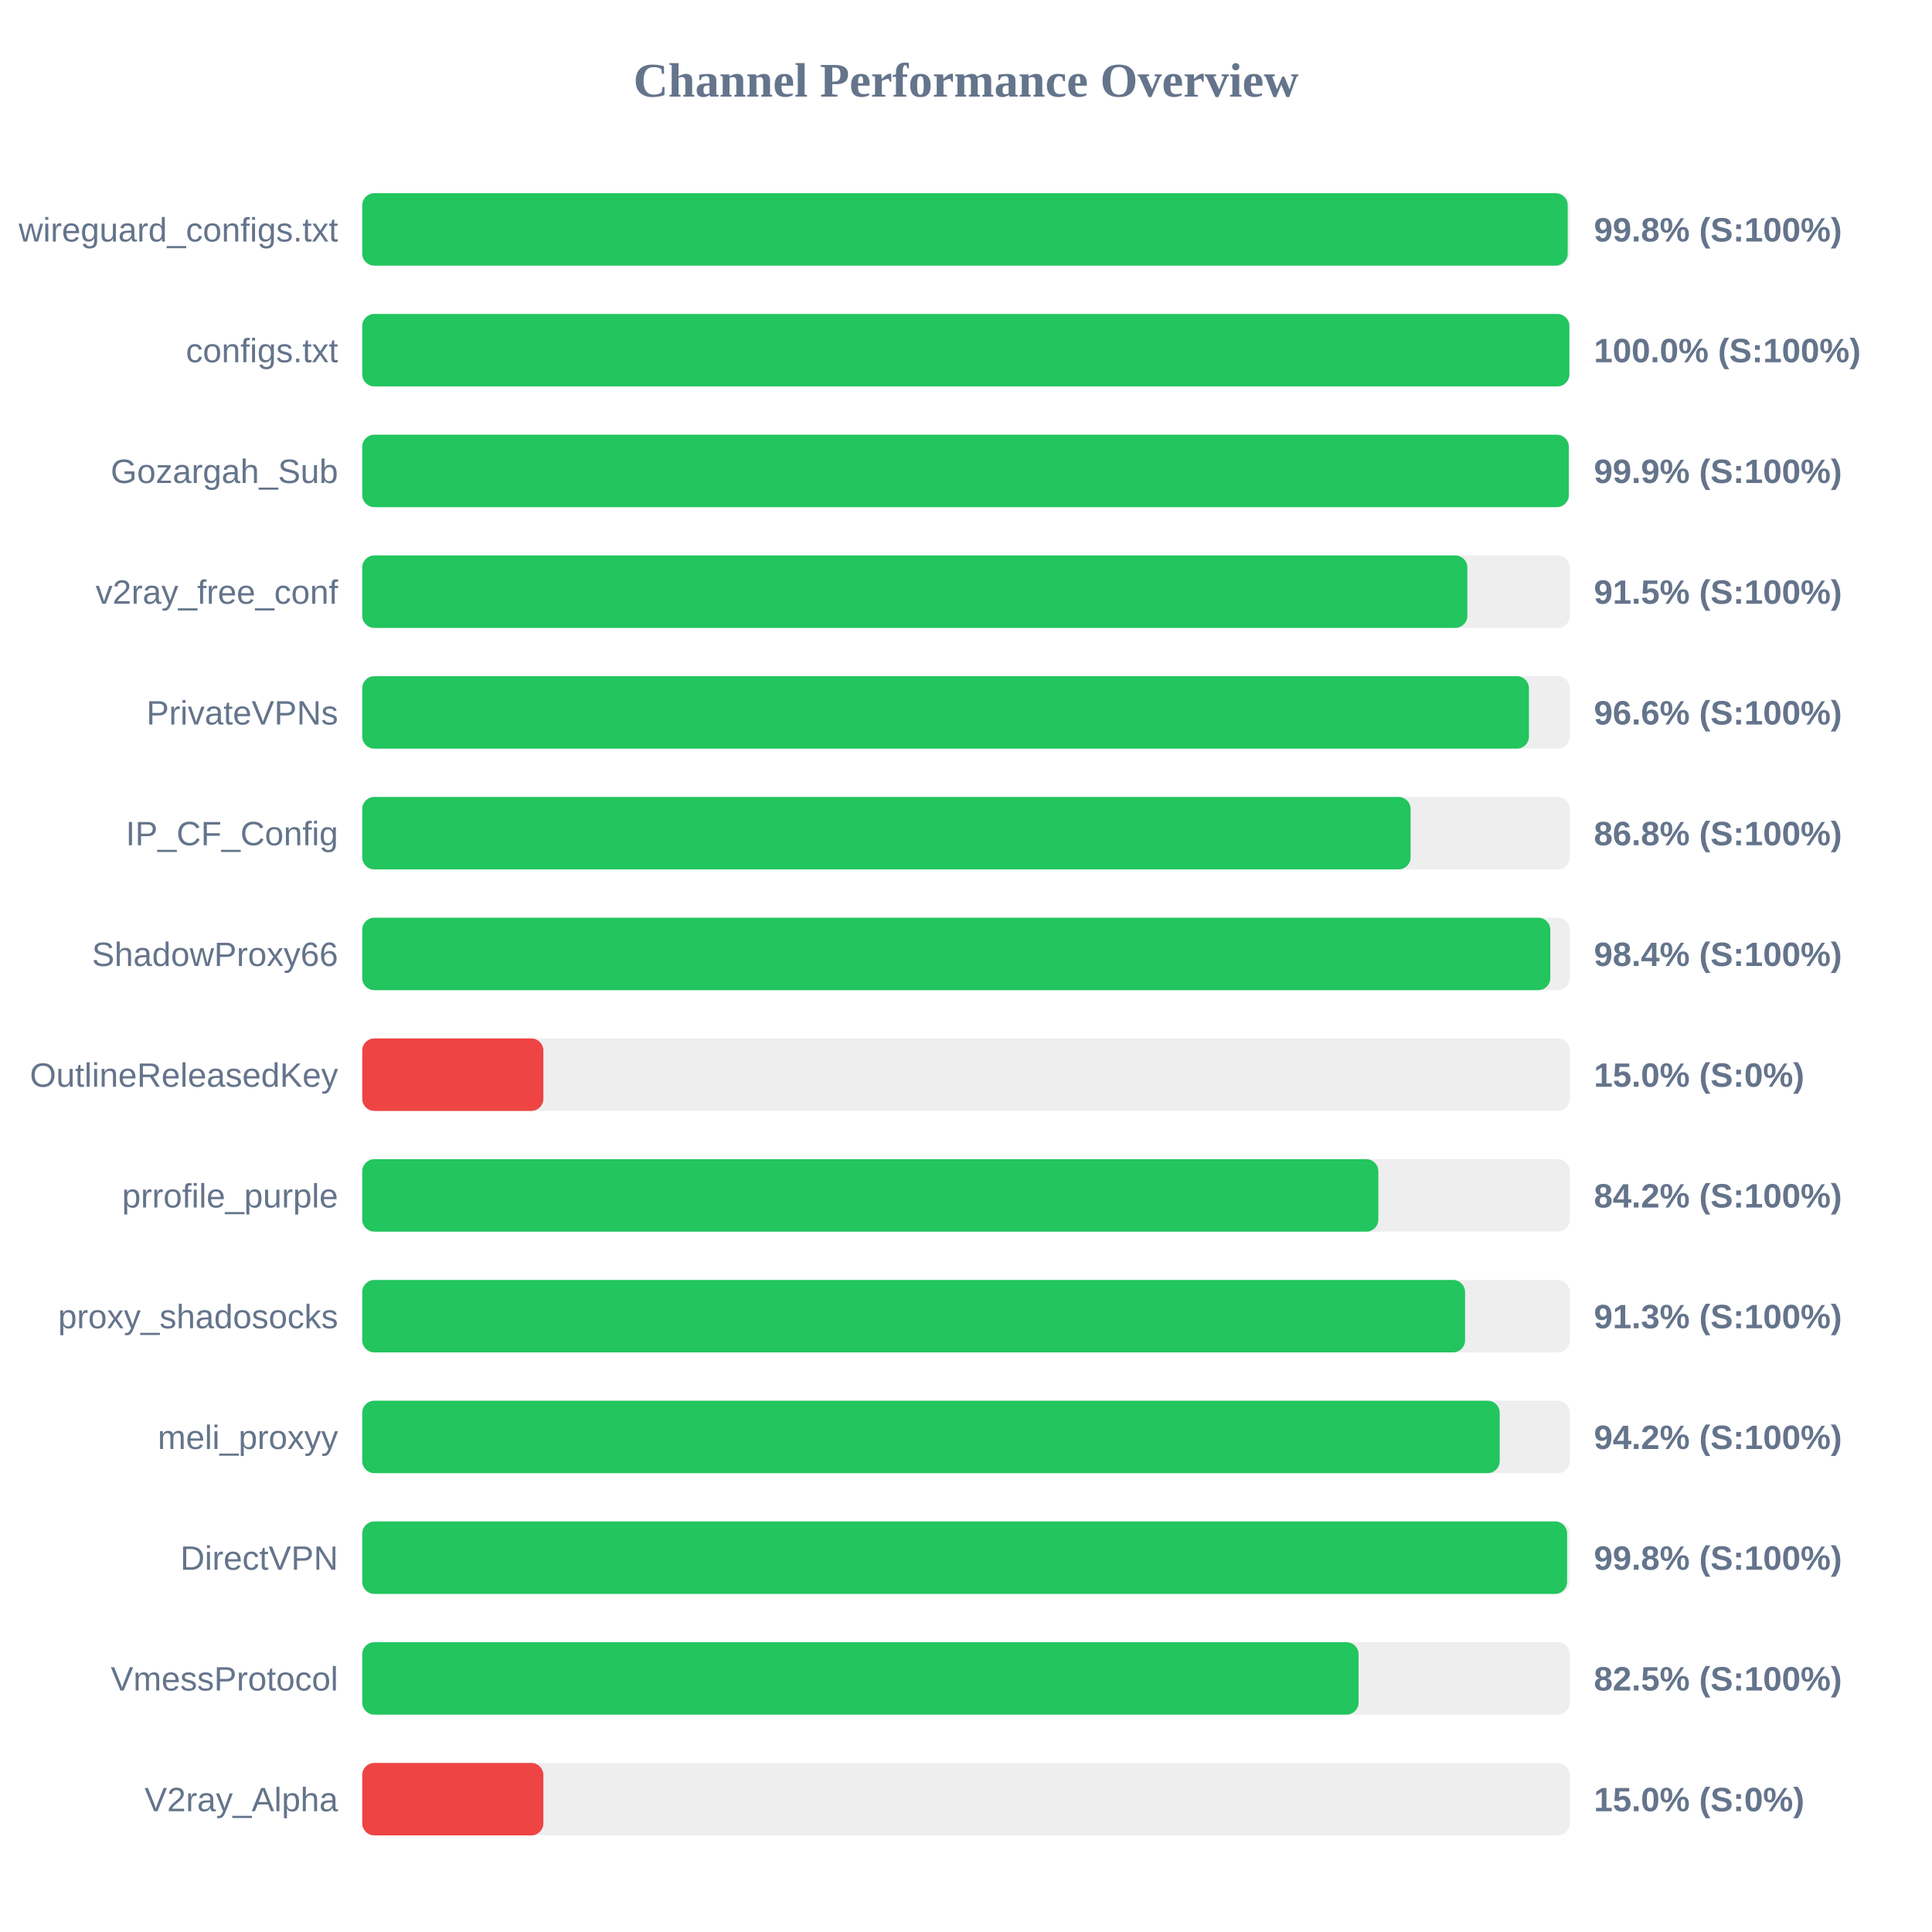
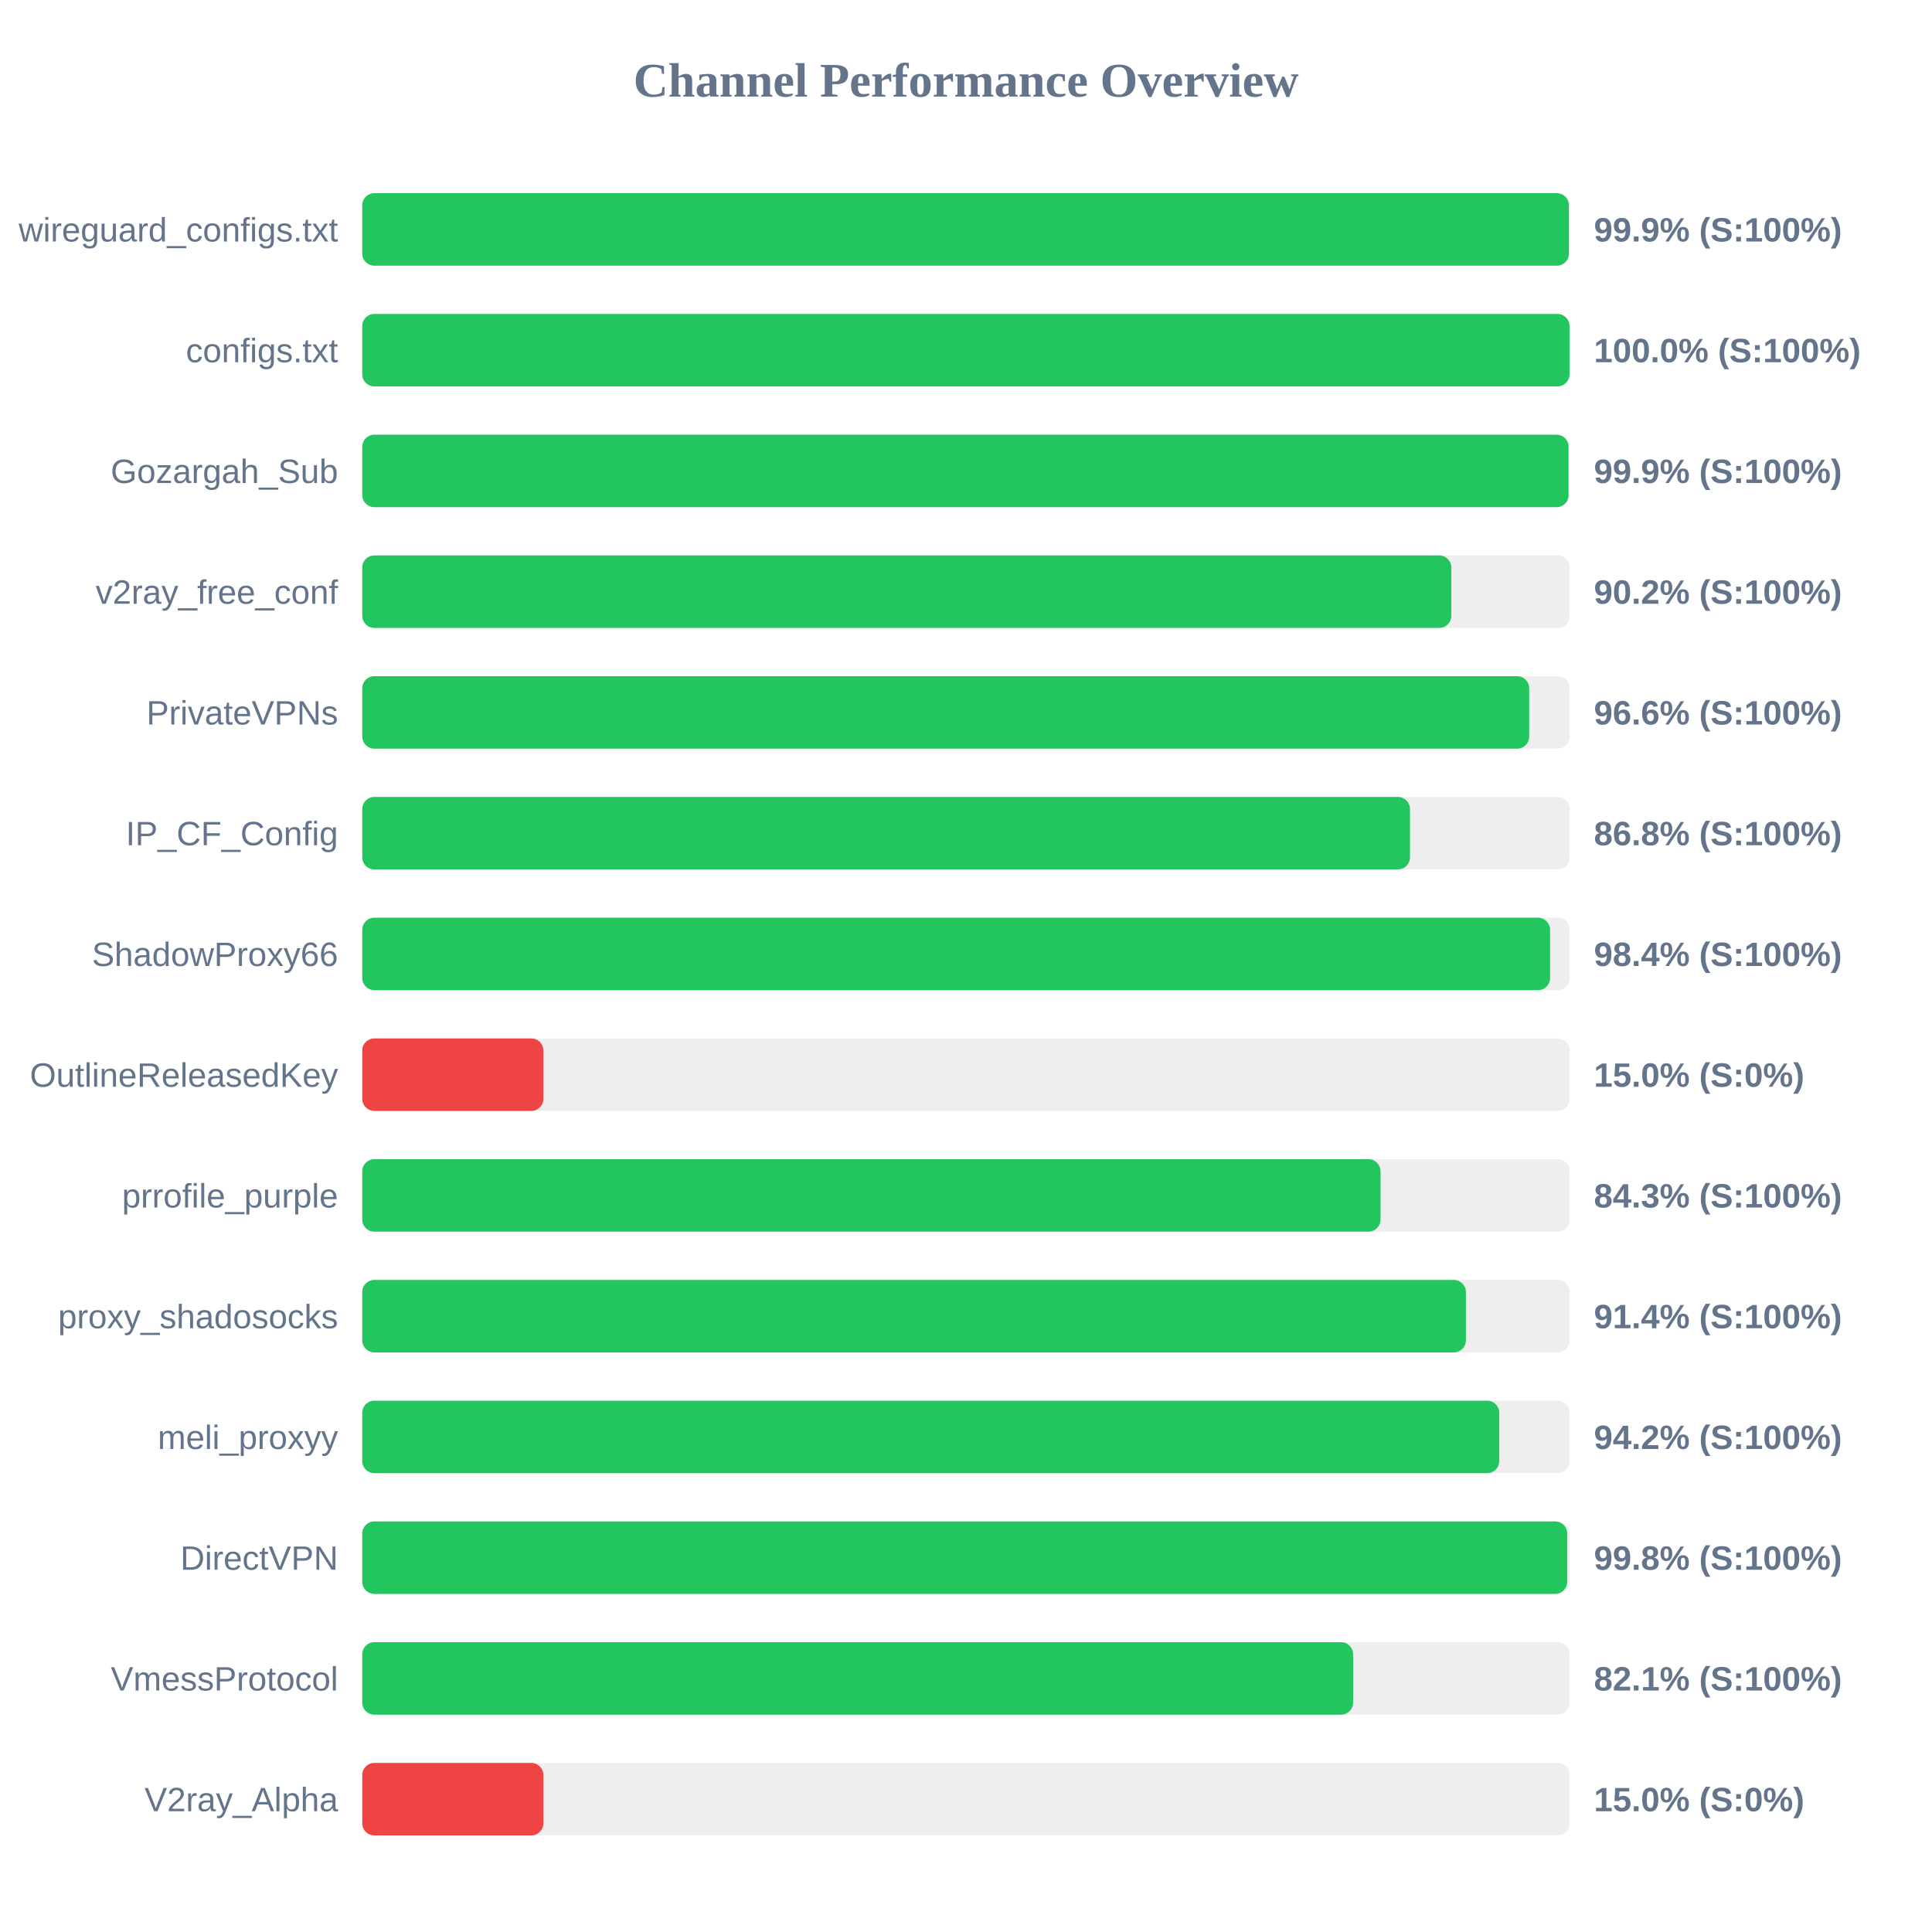
<svg xmlns="http://www.w3.org/2000/svg" width="800" height="800" version="1.1">
  <style>
        .row { font: 14px Arial; fill: #64748b; }
        .score { font: bold 14px Arial; fill: #64748b; }
    </style>
  <text x="400" y="40" text-anchor="middle" font-size="20px" font-weight="bold" fill="#64748b">Channel Performance Overview</text>
  <rect x="150" y="80" width="500" height="30" fill="#eee" rx="5" />
-   <rect x="150" y="80" width="499.15" height="30" fill="#22c55e" rx="5" />
+   <rect x="150" y="80" width="499.65" height="30" fill="#22c55e" rx="5" />
  <text x="140" y="100" text-anchor="end" class="row">wireguard_configs.txt</text>
-   <text x="660" y="100" text-anchor="start" class="score">99.8% (S:100%)</text>
+   <text x="660" y="100" text-anchor="start" class="score">99.9% (S:100%)</text>
  <rect x="150" y="130" width="500" height="30" fill="#eee" rx="5" />
-   <rect x="150" y="130" width="499.85" height="30" fill="#22c55e" rx="5" />
+   <rect x="150" y="130" width="499.9" height="30" fill="#22c55e" rx="5" />
  <text x="140" y="150" text-anchor="end" class="row">configs.txt</text>
  <text x="660" y="150" text-anchor="start" class="score">100.0% (S:100%)</text>
  <rect x="150" y="180" width="500" height="30" fill="#eee" rx="5" />
-   <rect x="150" y="180" width="499.6" height="30" fill="#22c55e" rx="5" />
+   <rect x="150" y="180" width="499.5" height="30" fill="#22c55e" rx="5" />
  <text x="140" y="200" text-anchor="end" class="row">Gozargah_Sub</text>
  <text x="660" y="200" text-anchor="start" class="score">99.9% (S:100%)</text>
  <rect x="150" y="230" width="500" height="30" fill="#eee" rx="5" />
-   <rect x="150" y="230" width="457.6" height="30" fill="#22c55e" rx="5" />
+   <rect x="150" y="230" width="450.95" height="30" fill="#22c55e" rx="5" />
  <text x="140" y="250" text-anchor="end" class="row">v2ray_free_conf</text>
-   <text x="660" y="250" text-anchor="start" class="score">91.5% (S:100%)</text>
+   <text x="660" y="250" text-anchor="start" class="score">90.2% (S:100%)</text>
  <rect x="150" y="280" width="500" height="30" fill="#eee" rx="5" />
-   <rect x="150" y="280" width="483.1" height="30" fill="#22c55e" rx="5" />
+   <rect x="150" y="280" width="483.2" height="30" fill="#22c55e" rx="5" />
  <text x="140" y="300" text-anchor="end" class="row">PrivateVPNs</text>
  <text x="660" y="300" text-anchor="start" class="score">96.6% (S:100%)</text>
  <rect x="150" y="330" width="500" height="30" fill="#eee" rx="5" />
-   <rect x="150" y="330" width="434.1" height="30" fill="#22c55e" rx="5" />
+   <rect x="150" y="330" width="433.85" height="30" fill="#22c55e" rx="5" />
  <text x="140" y="350" text-anchor="end" class="row">IP_CF_Config</text>
  <text x="660" y="350" text-anchor="start" class="score">86.8% (S:100%)</text>
  <rect x="150" y="380" width="500" height="30" fill="#eee" rx="5" />
-   <rect x="150" y="380" width="491.95" height="30" fill="#22c55e" rx="5" />
+   <rect x="150" y="380" width="491.85" height="30" fill="#22c55e" rx="5" />
  <text x="140" y="400" text-anchor="end" class="row">ShadowProxy66</text>
  <text x="660" y="400" text-anchor="start" class="score">98.4% (S:100%)</text>
  <rect x="150" y="430" width="500" height="30" fill="#eee" rx="5" />
  <rect x="150" y="430" width="75.0" height="30" fill="#ef4444" rx="5" />
  <text x="140" y="450" text-anchor="end" class="row">OutlineReleasedKey</text>
  <text x="660" y="450" text-anchor="start" class="score">15.0% (S:0%)</text>
  <rect x="150" y="480" width="500" height="30" fill="#eee" rx="5" />
-   <rect x="150" y="480" width="420.75" height="30" fill="#22c55e" rx="5" />
+   <rect x="150" y="480" width="421.65" height="30" fill="#22c55e" rx="5" />
  <text x="140" y="500" text-anchor="end" class="row">prrofile_purple</text>
-   <text x="660" y="500" text-anchor="start" class="score">84.2% (S:100%)</text>
+   <text x="660" y="500" text-anchor="start" class="score">84.3% (S:100%)</text>
  <rect x="150" y="530" width="500" height="30" fill="#eee" rx="5" />
-   <rect x="150" y="530" width="456.65" height="30" fill="#22c55e" rx="5" />
+   <rect x="150" y="530" width="457.0" height="30" fill="#22c55e" rx="5" />
  <text x="140" y="550" text-anchor="end" class="row">proxy_shadosocks</text>
-   <text x="660" y="550" text-anchor="start" class="score">91.3% (S:100%)</text>
+   <text x="660" y="550" text-anchor="start" class="score">91.4% (S:100%)</text>
  <rect x="150" y="580" width="500" height="30" fill="#eee" rx="5" />
-   <rect x="150" y="580" width="471.0" height="30" fill="#22c55e" rx="5" />
+   <rect x="150" y="580" width="470.8" height="30" fill="#22c55e" rx="5" />
  <text x="140" y="600" text-anchor="end" class="row">meli_proxyy</text>
  <text x="660" y="600" text-anchor="start" class="score">94.2% (S:100%)</text>
  <rect x="150" y="630" width="500" height="30" fill="#eee" rx="5" />
-   <rect x="150" y="630" width="498.9" height="30" fill="#22c55e" rx="5" />
+   <rect x="150" y="630" width="498.95" height="30" fill="#22c55e" rx="5" />
  <text x="140" y="650" text-anchor="end" class="row">DirectVPN</text>
  <text x="660" y="650" text-anchor="start" class="score">99.8% (S:100%)</text>
  <rect x="150" y="680" width="500" height="30" fill="#eee" rx="5" />
-   <rect x="150" y="680" width="412.55" height="30" fill="#22c55e" rx="5" />
+   <rect x="150" y="680" width="410.3" height="30" fill="#22c55e" rx="5" />
  <text x="140" y="700" text-anchor="end" class="row">VmessProtocol</text>
-   <text x="660" y="700" text-anchor="start" class="score">82.5% (S:100%)</text>
+   <text x="660" y="700" text-anchor="start" class="score">82.1% (S:100%)</text>
  <rect x="150" y="730" width="500" height="30" fill="#eee" rx="5" />
  <rect x="150" y="730" width="75.0" height="30" fill="#ef4444" rx="5" />
  <text x="140" y="750" text-anchor="end" class="row">V2ray_Alpha</text>
  <text x="660" y="750" text-anchor="start" class="score">15.0% (S:0%)</text>
</svg>
